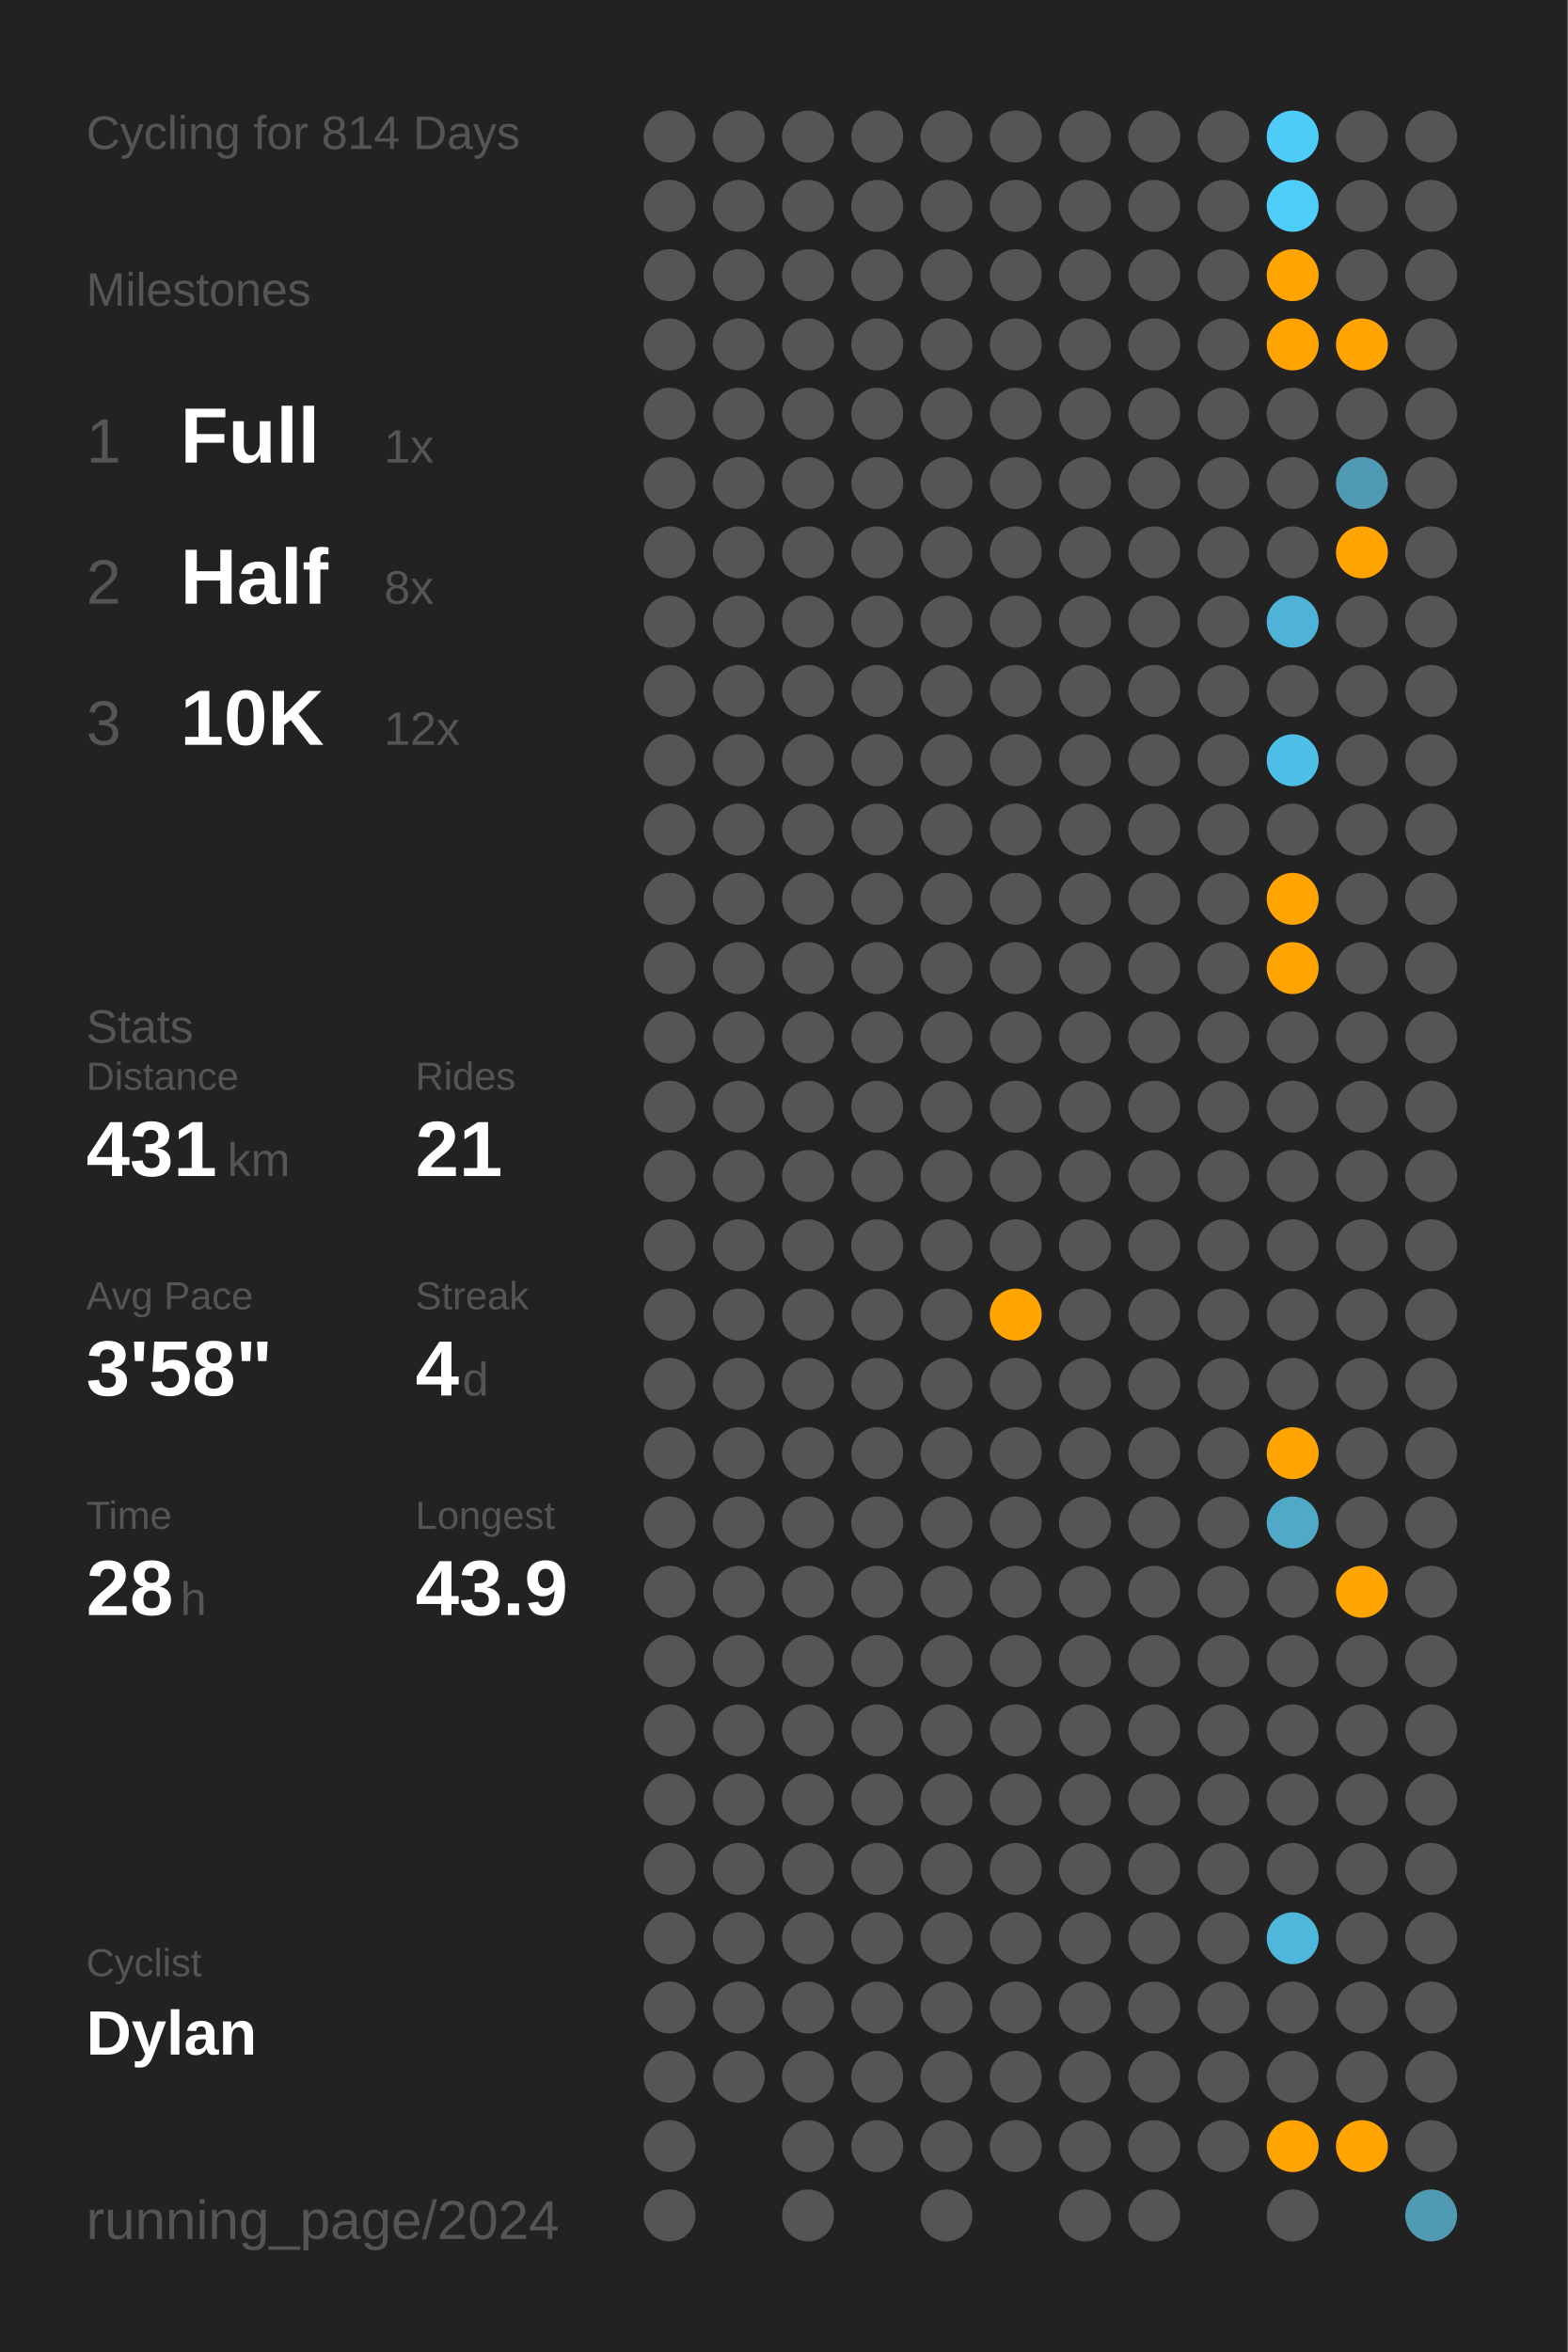
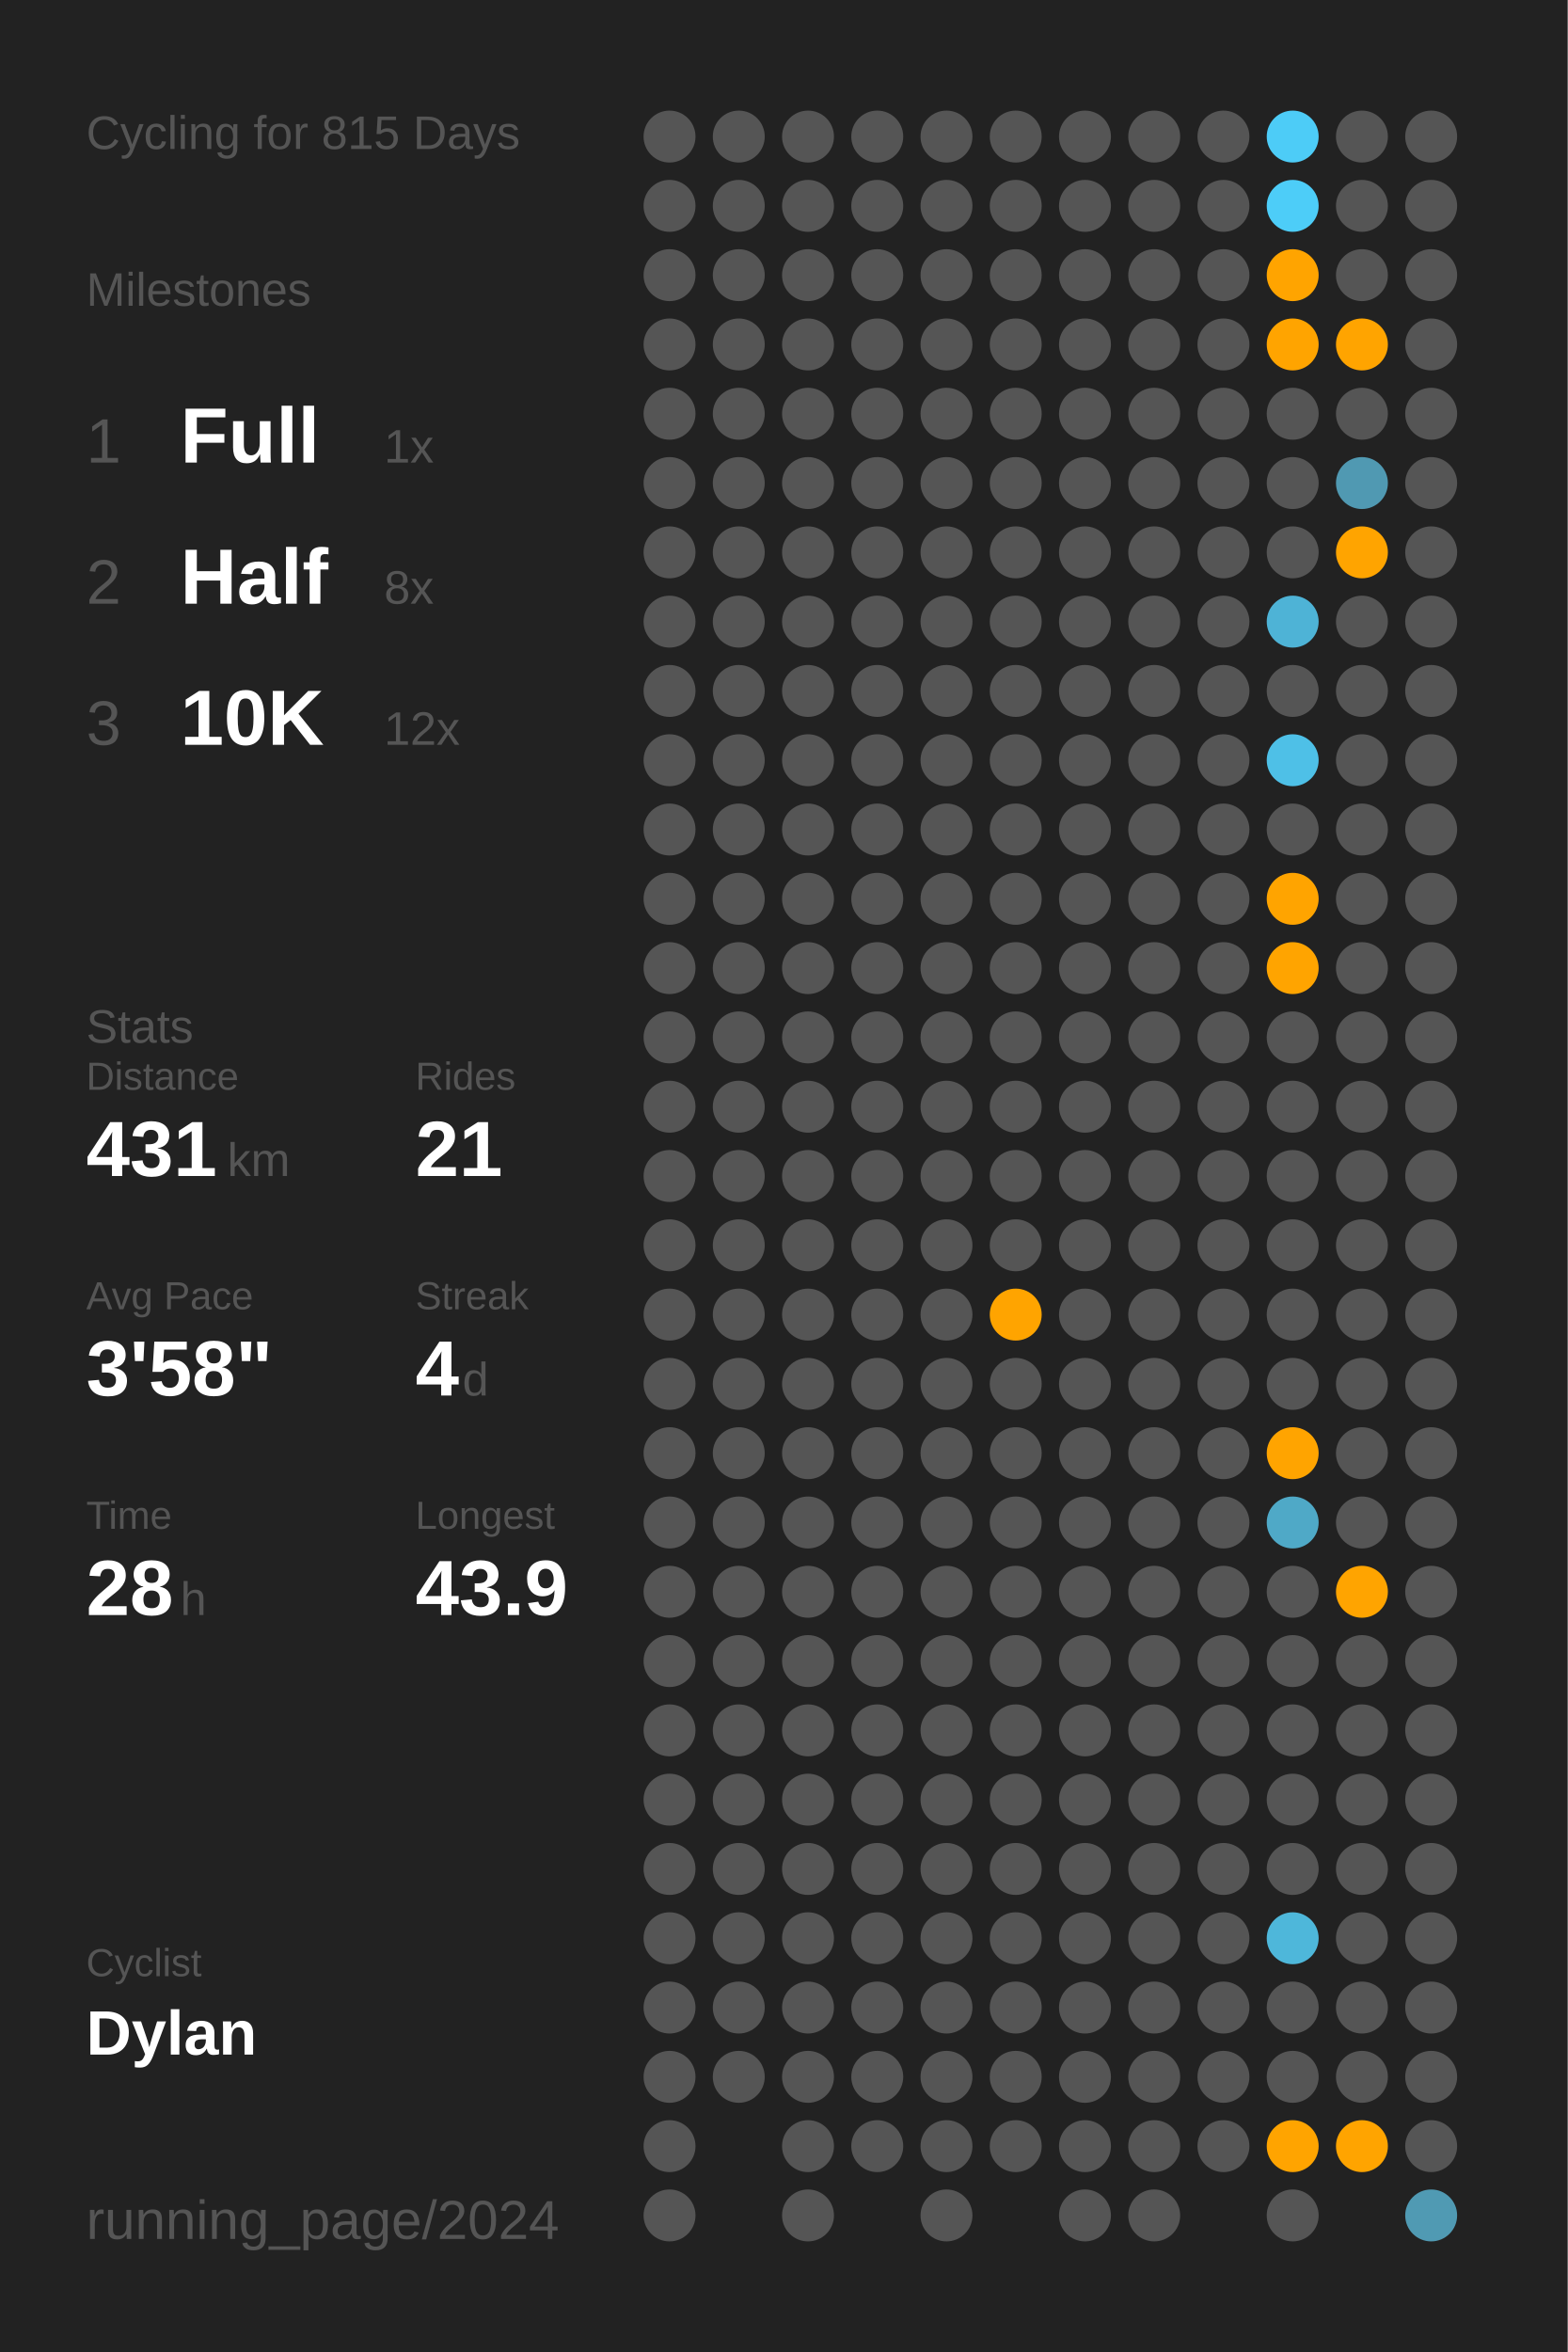
<svg xmlns="http://www.w3.org/2000/svg" baseProfile="full" class="activity-poster" data-activity-mode="cycling" data-poster-role="poster" data-poster-type="year_summary" height="300mm" version="1.1" viewBox="0,0,200,300" width="200mm">
  <defs />
  <rect class="poster-background" data-poster-role="background" fill="#222222" height="300" stroke="none" width="200" x="0" y="0" />
-   <text fill="#555555" style="font-size:6px; font-family:Arial;" x="11" y="19">Cycling for 814 Days</text>
+   <text fill="#555555" style="font-size:6px; font-family:Arial;" x="11" y="19">Cycling for 815 Days</text>
  <text fill="#555555" style="font-size:6px; font-family:Arial;" x="11" y="39">Milestones</text>
  <text fill="#555555" style="font-size:8px; font-family:Arial;" x="11" y="59">1</text>
  <text fill="#FFFFFF" style="font-size:10px; font-family:Arial; font-weight:bold;" x="23" y="59">Full</text>
  <text fill="#555555" style="font-size:6px; font-family:Arial;" x="49" y="59">1x</text>
  <text fill="#555555" style="font-size:8px; font-family:Arial;" x="11" y="77">2</text>
  <text fill="#FFFFFF" style="font-size:10px; font-family:Arial; font-weight:bold;" x="23" y="77">Half</text>
  <text fill="#555555" style="font-size:6px; font-family:Arial;" x="49" y="77">8x</text>
  <text fill="#555555" style="font-size:8px; font-family:Arial;" x="11" y="95">3</text>
  <text fill="#FFFFFF" style="font-size:10px; font-family:Arial; font-weight:bold;" x="23" y="95">10K</text>
  <text fill="#555555" style="font-size:6px; font-family:Arial;" x="49" y="95">12x</text>
  <text fill="#555555" style="font-size:6px; font-family:Arial;" x="11" y="133">Stats</text>
  <text fill="#555555" style="font-size:5px; font-family:Arial;" x="11" y="139">Distance</text>
  <text fill="#FFFFFF" style="font-size:10px; font-family:Arial; font-weight:bold;" x="11" y="150">431</text>
  <text fill="#555555" style="font-size:6px; font-family:Arial;" x="29" y="150">km</text>
  <text fill="#555555" style="font-size:5px; font-family:Arial;" x="53" y="139">Rides</text>
  <text fill="#FFFFFF" style="font-size:10px; font-family:Arial; font-weight:bold;" x="53" y="150">21</text>
  <text fill="#555555" style="font-size:5px; font-family:Arial;" x="11" y="167">Avg Pace</text>
  <text fill="#FFFFFF" style="font-size:10px; font-family:Arial; font-weight:bold;" x="11" y="178">3'58"</text>
  <text fill="#555555" style="font-size:5px; font-family:Arial;" x="53" y="167">Streak</text>
  <text fill="#FFFFFF" style="font-size:10px; font-family:Arial; font-weight:bold;" x="53" y="178">4</text>
  <text fill="#555555" style="font-size:6px; font-family:Arial;" x="59" y="178">d</text>
  <text fill="#555555" style="font-size:5px; font-family:Arial;" x="11" y="195">Time</text>
  <text fill="#FFFFFF" style="font-size:10px; font-family:Arial; font-weight:bold;" x="11" y="206">28</text>
  <text fill="#555555" style="font-size:6px; font-family:Arial;" x="23" y="206">h</text>
  <text fill="#555555" style="font-size:5px; font-family:Arial;" x="53" y="195">Longest</text>
  <text fill="#FFFFFF" style="font-size:10px; font-family:Arial; font-weight:bold;" x="53" y="206">43.9</text>
  <text fill="#555555" style="font-size:5px; font-family:Arial;" x="11" y="252.065">Cyclist</text>
  <text fill="#FFFFFF" style="font-size:8px; font-family:Arial; font-weight:bold;" x="11" y="262.065">Dylan</text>
  <text fill="#555555" style="font-size:7px; font-family:Arial;" x="11" y="285.581">running_page/2024</text>
  <circle cx="85.417" cy="17.419" fill="#555555" r="3.312" />
  <circle cx="85.417" cy="26.258" fill="#555555" r="3.312" />
  <circle cx="85.417" cy="35.097" fill="#555555" r="3.312" />
  <circle cx="85.417" cy="43.935" fill="#555555" r="3.312" />
  <circle cx="85.417" cy="52.774" fill="#555555" r="3.312" />
  <circle cx="85.417" cy="61.613" fill="#555555" r="3.312" />
  <circle cx="85.417" cy="70.452" fill="#555555" r="3.312" />
  <circle cx="85.417" cy="79.29" fill="#555555" r="3.312" />
  <circle cx="85.417" cy="88.129" fill="#555555" r="3.312" />
  <circle cx="85.417" cy="96.968" fill="#555555" r="3.312" />
  <circle cx="85.417" cy="105.806" fill="#555555" r="3.312" />
  <circle cx="85.417" cy="114.645" fill="#555555" r="3.312" />
  <circle cx="85.417" cy="123.484" fill="#555555" r="3.312" />
  <circle cx="85.417" cy="132.323" fill="#555555" r="3.312" />
  <circle cx="85.417" cy="141.161" fill="#555555" r="3.312" />
  <circle cx="85.417" cy="150" fill="#555555" r="3.312" />
  <circle cx="85.417" cy="158.839" fill="#555555" r="3.312" />
  <circle cx="85.417" cy="167.677" fill="#555555" r="3.312" />
  <circle cx="85.417" cy="176.516" fill="#555555" r="3.312" />
  <circle cx="85.417" cy="185.355" fill="#555555" r="3.312" />
  <circle cx="85.417" cy="194.194" fill="#555555" r="3.312" />
  <circle cx="85.417" cy="203.032" fill="#555555" r="3.312" />
  <circle cx="85.417" cy="211.871" fill="#555555" r="3.312" />
  <circle cx="85.417" cy="220.71" fill="#555555" r="3.312" />
  <circle cx="85.417" cy="229.548" fill="#555555" r="3.312" />
  <circle cx="85.417" cy="238.387" fill="#555555" r="3.312" />
  <circle cx="85.417" cy="247.226" fill="#555555" r="3.312" />
  <circle cx="85.417" cy="256.065" fill="#555555" r="3.312" />
  <circle cx="85.417" cy="264.903" fill="#555555" r="3.312" />
  <circle cx="85.417" cy="273.742" fill="#555555" r="3.312" />
  <circle cx="85.417" cy="282.581" fill="#555555" r="3.312" />
  <circle cx="94.25" cy="17.419" fill="#555555" r="3.312" />
  <circle cx="94.25" cy="26.258" fill="#555555" r="3.312" />
  <circle cx="94.25" cy="35.097" fill="#555555" r="3.312" />
  <circle cx="94.25" cy="43.935" fill="#555555" r="3.312" />
  <circle cx="94.25" cy="52.774" fill="#555555" r="3.312" />
  <circle cx="94.25" cy="61.613" fill="#555555" r="3.312" />
  <circle cx="94.25" cy="70.452" fill="#555555" r="3.312" />
  <circle cx="94.25" cy="79.29" fill="#555555" r="3.312" />
  <circle cx="94.25" cy="88.129" fill="#555555" r="3.312" />
  <circle cx="94.25" cy="96.968" fill="#555555" r="3.312" />
  <circle cx="94.25" cy="105.806" fill="#555555" r="3.312" />
  <circle cx="94.25" cy="114.645" fill="#555555" r="3.312" />
  <circle cx="94.25" cy="123.484" fill="#555555" r="3.312" />
  <circle cx="94.25" cy="132.323" fill="#555555" r="3.312" />
  <circle cx="94.25" cy="141.161" fill="#555555" r="3.312" />
  <circle cx="94.25" cy="150" fill="#555555" r="3.312" />
  <circle cx="94.25" cy="158.839" fill="#555555" r="3.312" />
  <circle cx="94.25" cy="167.677" fill="#555555" r="3.312" />
  <circle cx="94.25" cy="176.516" fill="#555555" r="3.312" />
  <circle cx="94.25" cy="185.355" fill="#555555" r="3.312" />
  <circle cx="94.25" cy="194.194" fill="#555555" r="3.312" />
  <circle cx="94.25" cy="203.032" fill="#555555" r="3.312" />
  <circle cx="94.25" cy="211.871" fill="#555555" r="3.312" />
  <circle cx="94.25" cy="220.71" fill="#555555" r="3.312" />
  <circle cx="94.25" cy="229.548" fill="#555555" r="3.312" />
  <circle cx="94.25" cy="238.387" fill="#555555" r="3.312" />
  <circle cx="94.25" cy="247.226" fill="#555555" r="3.312" />
  <circle cx="94.25" cy="256.065" fill="#555555" r="3.312" />
  <circle cx="94.25" cy="264.903" fill="#555555" r="3.312" />
  <circle cx="103.083" cy="17.419" fill="#555555" r="3.312" />
  <circle cx="103.083" cy="26.258" fill="#555555" r="3.312" />
  <circle cx="103.083" cy="35.097" fill="#555555" r="3.312" />
  <circle cx="103.083" cy="43.935" fill="#555555" r="3.312" />
  <circle cx="103.083" cy="52.774" fill="#555555" r="3.312" />
  <circle cx="103.083" cy="61.613" fill="#555555" r="3.312" />
  <circle cx="103.083" cy="70.452" fill="#555555" r="3.312" />
  <circle cx="103.083" cy="79.29" fill="#555555" r="3.312" />
  <circle cx="103.083" cy="88.129" fill="#555555" r="3.312" />
  <circle cx="103.083" cy="96.968" fill="#555555" r="3.312" />
  <circle cx="103.083" cy="105.806" fill="#555555" r="3.312" />
  <circle cx="103.083" cy="114.645" fill="#555555" r="3.312" />
  <circle cx="103.083" cy="123.484" fill="#555555" r="3.312" />
  <circle cx="103.083" cy="132.323" fill="#555555" r="3.312" />
  <circle cx="103.083" cy="141.161" fill="#555555" r="3.312" />
  <circle cx="103.083" cy="150" fill="#555555" r="3.312" />
  <circle cx="103.083" cy="158.839" fill="#555555" r="3.312" />
  <circle cx="103.083" cy="167.677" fill="#555555" r="3.312" />
  <circle cx="103.083" cy="176.516" fill="#555555" r="3.312" />
  <circle cx="103.083" cy="185.355" fill="#555555" r="3.312" />
  <circle cx="103.083" cy="194.194" fill="#555555" r="3.312" />
  <circle cx="103.083" cy="203.032" fill="#555555" r="3.312" />
  <circle cx="103.083" cy="211.871" fill="#555555" r="3.312" />
  <circle cx="103.083" cy="220.71" fill="#555555" r="3.312" />
  <circle cx="103.083" cy="229.548" fill="#555555" r="3.312" />
  <circle cx="103.083" cy="238.387" fill="#555555" r="3.312" />
  <circle cx="103.083" cy="247.226" fill="#555555" r="3.312" />
  <circle cx="103.083" cy="256.065" fill="#555555" r="3.312" />
  <circle cx="103.083" cy="264.903" fill="#555555" r="3.312" />
  <circle cx="103.083" cy="273.742" fill="#555555" r="3.312" />
  <circle cx="103.083" cy="282.581" fill="#555555" r="3.312" />
  <circle cx="111.917" cy="17.419" fill="#555555" r="3.312" />
  <circle cx="111.917" cy="26.258" fill="#555555" r="3.312" />
  <circle cx="111.917" cy="35.097" fill="#555555" r="3.312" />
  <circle cx="111.917" cy="43.935" fill="#555555" r="3.312" />
  <circle cx="111.917" cy="52.774" fill="#555555" r="3.312" />
  <circle cx="111.917" cy="61.613" fill="#555555" r="3.312" />
  <circle cx="111.917" cy="70.452" fill="#555555" r="3.312" />
  <circle cx="111.917" cy="79.29" fill="#555555" r="3.312" />
  <circle cx="111.917" cy="88.129" fill="#555555" r="3.312" />
  <circle cx="111.917" cy="96.968" fill="#555555" r="3.312" />
  <circle cx="111.917" cy="105.806" fill="#555555" r="3.312" />
  <circle cx="111.917" cy="114.645" fill="#555555" r="3.312" />
  <circle cx="111.917" cy="123.484" fill="#555555" r="3.312" />
  <circle cx="111.917" cy="132.323" fill="#555555" r="3.312" />
  <circle cx="111.917" cy="141.161" fill="#555555" r="3.312" />
  <circle cx="111.917" cy="150" fill="#555555" r="3.312" />
  <circle cx="111.917" cy="158.839" fill="#555555" r="3.312" />
  <circle cx="111.917" cy="167.677" fill="#555555" r="3.312" />
  <circle cx="111.917" cy="176.516" fill="#555555" r="3.312" />
  <circle cx="111.917" cy="185.355" fill="#555555" r="3.312" />
  <circle cx="111.917" cy="194.194" fill="#555555" r="3.312" />
  <circle cx="111.917" cy="203.032" fill="#555555" r="3.312" />
  <circle cx="111.917" cy="211.871" fill="#555555" r="3.312" />
  <circle cx="111.917" cy="220.71" fill="#555555" r="3.312" />
  <circle cx="111.917" cy="229.548" fill="#555555" r="3.312" />
  <circle cx="111.917" cy="238.387" fill="#555555" r="3.312" />
  <circle cx="111.917" cy="247.226" fill="#555555" r="3.312" />
  <circle cx="111.917" cy="256.065" fill="#555555" r="3.312" />
  <circle cx="111.917" cy="264.903" fill="#555555" r="3.312" />
  <circle cx="111.917" cy="273.742" fill="#555555" r="3.312" />
  <circle cx="120.75" cy="17.419" fill="#555555" r="3.312" />
  <circle cx="120.75" cy="26.258" fill="#555555" r="3.312" />
  <circle cx="120.75" cy="35.097" fill="#555555" r="3.312" />
  <circle cx="120.75" cy="43.935" fill="#555555" r="3.312" />
  <circle cx="120.75" cy="52.774" fill="#555555" r="3.312" />
  <circle cx="120.75" cy="61.613" fill="#555555" r="3.312" />
  <circle cx="120.75" cy="70.452" fill="#555555" r="3.312" />
  <circle cx="120.75" cy="79.29" fill="#555555" r="3.312" />
  <circle cx="120.75" cy="88.129" fill="#555555" r="3.312" />
  <circle cx="120.75" cy="96.968" fill="#555555" r="3.312" />
  <circle cx="120.75" cy="105.806" fill="#555555" r="3.312" />
  <circle cx="120.75" cy="114.645" fill="#555555" r="3.312" />
  <circle cx="120.75" cy="123.484" fill="#555555" r="3.312" />
  <circle cx="120.75" cy="132.323" fill="#555555" r="3.312" />
  <circle cx="120.75" cy="141.161" fill="#555555" r="3.312" />
  <circle cx="120.75" cy="150" fill="#555555" r="3.312" />
  <circle cx="120.75" cy="158.839" fill="#555555" r="3.312" />
  <circle cx="120.75" cy="167.677" fill="#555555" r="3.312" />
  <circle cx="120.75" cy="176.516" fill="#555555" r="3.312" />
  <circle cx="120.75" cy="185.355" fill="#555555" r="3.312" />
  <circle cx="120.75" cy="194.194" fill="#555555" r="3.312" />
  <circle cx="120.75" cy="203.032" fill="#555555" r="3.312" />
  <circle cx="120.75" cy="211.871" fill="#555555" r="3.312" />
  <circle cx="120.75" cy="220.71" fill="#555555" r="3.312" />
  <circle cx="120.75" cy="229.548" fill="#555555" r="3.312" />
  <circle cx="120.75" cy="238.387" fill="#555555" r="3.312" />
  <circle cx="120.75" cy="247.226" fill="#555555" r="3.312" />
  <circle cx="120.75" cy="256.065" fill="#555555" r="3.312" />
  <circle cx="120.75" cy="264.903" fill="#555555" r="3.312" />
  <circle cx="120.75" cy="273.742" fill="#555555" r="3.312" />
  <circle cx="120.75" cy="282.581" fill="#555555" r="3.312" />
  <circle cx="129.583" cy="17.419" fill="#555555" r="3.312" />
  <circle cx="129.583" cy="26.258" fill="#555555" r="3.312" />
  <circle cx="129.583" cy="35.097" fill="#555555" r="3.312" />
  <circle cx="129.583" cy="43.935" fill="#555555" r="3.312" />
  <circle cx="129.583" cy="52.774" fill="#555555" r="3.312" />
  <circle cx="129.583" cy="61.613" fill="#555555" r="3.312" />
  <circle cx="129.583" cy="70.452" fill="#555555" r="3.312" />
  <circle cx="129.583" cy="79.29" fill="#555555" r="3.312" />
  <circle cx="129.583" cy="88.129" fill="#555555" r="3.312" />
  <circle cx="129.583" cy="96.968" fill="#555555" r="3.312" />
  <circle cx="129.583" cy="105.806" fill="#555555" r="3.312" />
  <circle cx="129.583" cy="114.645" fill="#555555" r="3.312" />
  <circle cx="129.583" cy="123.484" fill="#555555" r="3.312" />
  <circle cx="129.583" cy="132.323" fill="#555555" r="3.312" />
  <circle cx="129.583" cy="141.161" fill="#555555" r="3.312" />
  <circle cx="129.583" cy="150" fill="#555555" r="3.312" />
  <circle cx="129.583" cy="158.839" fill="#555555" r="3.312" />
  <circle cx="129.583" cy="167.677" fill="#ffa400" r="3.312" />
  <circle cx="129.583" cy="176.516" fill="#555555" r="3.312" />
  <circle cx="129.583" cy="185.355" fill="#555555" r="3.312" />
  <circle cx="129.583" cy="194.194" fill="#555555" r="3.312" />
  <circle cx="129.583" cy="203.032" fill="#555555" r="3.312" />
  <circle cx="129.583" cy="211.871" fill="#555555" r="3.312" />
  <circle cx="129.583" cy="220.71" fill="#555555" r="3.312" />
  <circle cx="129.583" cy="229.548" fill="#555555" r="3.312" />
  <circle cx="129.583" cy="238.387" fill="#555555" r="3.312" />
  <circle cx="129.583" cy="247.226" fill="#555555" r="3.312" />
  <circle cx="129.583" cy="256.065" fill="#555555" r="3.312" />
  <circle cx="129.583" cy="264.903" fill="#555555" r="3.312" />
  <circle cx="129.583" cy="273.742" fill="#555555" r="3.312" />
  <circle cx="138.417" cy="17.419" fill="#555555" r="3.312" />
  <circle cx="138.417" cy="26.258" fill="#555555" r="3.312" />
  <circle cx="138.417" cy="35.097" fill="#555555" r="3.312" />
  <circle cx="138.417" cy="43.935" fill="#555555" r="3.312" />
  <circle cx="138.417" cy="52.774" fill="#555555" r="3.312" />
  <circle cx="138.417" cy="61.613" fill="#555555" r="3.312" />
  <circle cx="138.417" cy="70.452" fill="#555555" r="3.312" />
  <circle cx="138.417" cy="79.29" fill="#555555" r="3.312" />
  <circle cx="138.417" cy="88.129" fill="#555555" r="3.312" />
  <circle cx="138.417" cy="96.968" fill="#555555" r="3.312" />
  <circle cx="138.417" cy="105.806" fill="#555555" r="3.312" />
  <circle cx="138.417" cy="114.645" fill="#555555" r="3.312" />
  <circle cx="138.417" cy="123.484" fill="#555555" r="3.312" />
  <circle cx="138.417" cy="132.323" fill="#555555" r="3.312" />
  <circle cx="138.417" cy="141.161" fill="#555555" r="3.312" />
  <circle cx="138.417" cy="150" fill="#555555" r="3.312" />
  <circle cx="138.417" cy="158.839" fill="#555555" r="3.312" />
  <circle cx="138.417" cy="167.677" fill="#555555" r="3.312" />
  <circle cx="138.417" cy="176.516" fill="#555555" r="3.312" />
  <circle cx="138.417" cy="185.355" fill="#555555" r="3.312" />
  <circle cx="138.417" cy="194.194" fill="#555555" r="3.312" />
  <circle cx="138.417" cy="203.032" fill="#555555" r="3.312" />
  <circle cx="138.417" cy="211.871" fill="#555555" r="3.312" />
  <circle cx="138.417" cy="220.71" fill="#555555" r="3.312" />
  <circle cx="138.417" cy="229.548" fill="#555555" r="3.312" />
  <circle cx="138.417" cy="238.387" fill="#555555" r="3.312" />
  <circle cx="138.417" cy="247.226" fill="#555555" r="3.312" />
  <circle cx="138.417" cy="256.065" fill="#555555" r="3.312" />
  <circle cx="138.417" cy="264.903" fill="#555555" r="3.312" />
  <circle cx="138.417" cy="273.742" fill="#555555" r="3.312" />
  <circle cx="138.417" cy="282.581" fill="#555555" r="3.312" />
  <circle cx="147.25" cy="17.419" fill="#555555" r="3.312" />
  <circle cx="147.25" cy="26.258" fill="#555555" r="3.312" />
  <circle cx="147.25" cy="35.097" fill="#555555" r="3.312" />
  <circle cx="147.25" cy="43.935" fill="#555555" r="3.312" />
  <circle cx="147.25" cy="52.774" fill="#555555" r="3.312" />
  <circle cx="147.25" cy="61.613" fill="#555555" r="3.312" />
  <circle cx="147.25" cy="70.452" fill="#555555" r="3.312" />
  <circle cx="147.25" cy="79.29" fill="#555555" r="3.312" />
  <circle cx="147.25" cy="88.129" fill="#555555" r="3.312" />
  <circle cx="147.25" cy="96.968" fill="#555555" r="3.312" />
  <circle cx="147.25" cy="105.806" fill="#555555" r="3.312" />
  <circle cx="147.25" cy="114.645" fill="#555555" r="3.312" />
  <circle cx="147.25" cy="123.484" fill="#555555" r="3.312" />
  <circle cx="147.25" cy="132.323" fill="#555555" r="3.312" />
  <circle cx="147.25" cy="141.161" fill="#555555" r="3.312" />
  <circle cx="147.25" cy="150" fill="#555555" r="3.312" />
  <circle cx="147.25" cy="158.839" fill="#555555" r="3.312" />
  <circle cx="147.25" cy="167.677" fill="#555555" r="3.312" />
  <circle cx="147.25" cy="176.516" fill="#555555" r="3.312" />
  <circle cx="147.25" cy="185.355" fill="#555555" r="3.312" />
  <circle cx="147.25" cy="194.194" fill="#555555" r="3.312" />
  <circle cx="147.25" cy="203.032" fill="#555555" r="3.312" />
  <circle cx="147.25" cy="211.871" fill="#555555" r="3.312" />
  <circle cx="147.25" cy="220.71" fill="#555555" r="3.312" />
  <circle cx="147.25" cy="229.548" fill="#555555" r="3.312" />
  <circle cx="147.25" cy="238.387" fill="#555555" r="3.312" />
  <circle cx="147.25" cy="247.226" fill="#555555" r="3.312" />
  <circle cx="147.25" cy="256.065" fill="#555555" r="3.312" />
  <circle cx="147.25" cy="264.903" fill="#555555" r="3.312" />
  <circle cx="147.25" cy="273.742" fill="#555555" r="3.312" />
  <circle cx="147.25" cy="282.581" fill="#555555" r="3.312" />
  <circle cx="156.083" cy="17.419" fill="#555555" r="3.312" />
  <circle cx="156.083" cy="26.258" fill="#555555" r="3.312" />
  <circle cx="156.083" cy="35.097" fill="#555555" r="3.312" />
  <circle cx="156.083" cy="43.935" fill="#555555" r="3.312" />
  <circle cx="156.083" cy="52.774" fill="#555555" r="3.312" />
  <circle cx="156.083" cy="61.613" fill="#555555" r="3.312" />
  <circle cx="156.083" cy="70.452" fill="#555555" r="3.312" />
  <circle cx="156.083" cy="79.29" fill="#555555" r="3.312" />
  <circle cx="156.083" cy="88.129" fill="#555555" r="3.312" />
  <circle cx="156.083" cy="96.968" fill="#555555" r="3.312" />
  <circle cx="156.083" cy="105.806" fill="#555555" r="3.312" />
  <circle cx="156.083" cy="114.645" fill="#555555" r="3.312" />
  <circle cx="156.083" cy="123.484" fill="#555555" r="3.312" />
  <circle cx="156.083" cy="132.323" fill="#555555" r="3.312" />
  <circle cx="156.083" cy="141.161" fill="#555555" r="3.312" />
  <circle cx="156.083" cy="150" fill="#555555" r="3.312" />
  <circle cx="156.083" cy="158.839" fill="#555555" r="3.312" />
  <circle cx="156.083" cy="167.677" fill="#555555" r="3.312" />
  <circle cx="156.083" cy="176.516" fill="#555555" r="3.312" />
  <circle cx="156.083" cy="185.355" fill="#555555" r="3.312" />
  <circle cx="156.083" cy="194.194" fill="#555555" r="3.312" />
  <circle cx="156.083" cy="203.032" fill="#555555" r="3.312" />
  <circle cx="156.083" cy="211.871" fill="#555555" r="3.312" />
  <circle cx="156.083" cy="220.71" fill="#555555" r="3.312" />
  <circle cx="156.083" cy="229.548" fill="#555555" r="3.312" />
  <circle cx="156.083" cy="238.387" fill="#555555" r="3.312" />
  <circle cx="156.083" cy="247.226" fill="#555555" r="3.312" />
  <circle cx="156.083" cy="256.065" fill="#555555" r="3.312" />
  <circle cx="156.083" cy="264.903" fill="#555555" r="3.312" />
  <circle cx="156.083" cy="273.742" fill="#555555" r="3.312" />
  <circle cx="164.917" cy="17.419" fill="#4dccf7" r="3.312" />
  <circle cx="164.917" cy="26.258" fill="#4dcdf8" r="3.312" />
  <circle cx="164.917" cy="35.097" fill="#ffa400" r="3.312" />
  <circle cx="164.917" cy="43.935" fill="#ffa400" r="3.312" />
  <circle cx="164.917" cy="52.774" fill="#555555" r="3.312" />
  <circle cx="164.917" cy="61.613" fill="#555555" r="3.312" />
  <circle cx="164.917" cy="70.452" fill="#555555" r="3.312" />
  <circle cx="164.917" cy="79.29" fill="#4eb3d6" r="3.312" />
  <circle cx="164.917" cy="88.129" fill="#555555" r="3.312" />
  <circle cx="164.917" cy="96.968" fill="#4ec0e7" r="3.312" />
  <circle cx="164.917" cy="105.806" fill="#555555" r="3.312" />
  <circle cx="164.917" cy="114.645" fill="#ffa400" r="3.312" />
  <circle cx="164.917" cy="123.484" fill="#ffa400" r="3.312" />
  <circle cx="164.917" cy="132.323" fill="#555555" r="3.312" />
  <circle cx="164.917" cy="141.161" fill="#555555" r="3.312" />
  <circle cx="164.917" cy="150" fill="#555555" r="3.312" />
  <circle cx="164.917" cy="158.839" fill="#555555" r="3.312" />
  <circle cx="164.917" cy="167.677" fill="#555555" r="3.312" />
  <circle cx="164.917" cy="176.516" fill="#555555" r="3.312" />
  <circle cx="164.917" cy="185.355" fill="#ffa400" r="3.312" />
  <circle cx="164.917" cy="194.194" fill="#4fa9c7" r="3.312" />
  <circle cx="164.917" cy="203.032" fill="#555555" r="3.312" />
  <circle cx="164.917" cy="211.871" fill="#555555" r="3.312" />
  <circle cx="164.917" cy="220.71" fill="#555555" r="3.312" />
  <circle cx="164.917" cy="229.548" fill="#555555" r="3.312" />
  <circle cx="164.917" cy="238.387" fill="#555555" r="3.312" />
  <circle cx="164.917" cy="247.226" fill="#4eb7da" r="3.312" />
  <circle cx="164.917" cy="256.065" fill="#555555" r="3.312" />
  <circle cx="164.917" cy="264.903" fill="#555555" r="3.312" />
  <circle cx="164.917" cy="273.742" fill="#ffa400" r="3.312" />
  <circle cx="164.917" cy="282.581" fill="#555555" r="3.312" />
  <circle cx="173.75" cy="17.419" fill="#555555" r="3.312" />
  <circle cx="173.75" cy="26.258" fill="#555555" r="3.312" />
  <circle cx="173.75" cy="35.097" fill="#555555" r="3.312" />
  <circle cx="173.75" cy="43.935" fill="#ffa400" r="3.312" />
  <circle cx="173.75" cy="52.774" fill="#555555" r="3.312" />
  <circle cx="173.75" cy="61.613" fill="#5099b2" r="3.312" />
  <circle cx="173.75" cy="70.452" fill="#ffa400" r="3.312" />
  <circle cx="173.75" cy="79.29" fill="#555555" r="3.312" />
  <circle cx="173.75" cy="88.129" fill="#555555" r="3.312" />
  <circle cx="173.75" cy="96.968" fill="#555555" r="3.312" />
  <circle cx="173.75" cy="105.806" fill="#555555" r="3.312" />
  <circle cx="173.75" cy="114.645" fill="#555555" r="3.312" />
  <circle cx="173.75" cy="123.484" fill="#555555" r="3.312" />
  <circle cx="173.75" cy="132.323" fill="#555555" r="3.312" />
  <circle cx="173.75" cy="141.161" fill="#555555" r="3.312" />
  <circle cx="173.75" cy="150" fill="#555555" r="3.312" />
  <circle cx="173.75" cy="158.839" fill="#555555" r="3.312" />
  <circle cx="173.75" cy="167.677" fill="#555555" r="3.312" />
  <circle cx="173.75" cy="176.516" fill="#555555" r="3.312" />
  <circle cx="173.75" cy="185.355" fill="#555555" r="3.312" />
  <circle cx="173.75" cy="194.194" fill="#555555" r="3.312" />
  <circle cx="173.75" cy="203.032" fill="#ffa400" r="3.312" />
  <circle cx="173.75" cy="211.871" fill="#555555" r="3.312" />
  <circle cx="173.75" cy="220.71" fill="#555555" r="3.312" />
  <circle cx="173.75" cy="229.548" fill="#555555" r="3.312" />
  <circle cx="173.75" cy="238.387" fill="#555555" r="3.312" />
  <circle cx="173.75" cy="247.226" fill="#555555" r="3.312" />
  <circle cx="173.75" cy="256.065" fill="#555555" r="3.312" />
  <circle cx="173.75" cy="264.903" fill="#555555" r="3.312" />
  <circle cx="173.75" cy="273.742" fill="#ffa400" r="3.312" />
  <circle cx="182.583" cy="17.419" fill="#555555" r="3.312" />
  <circle cx="182.583" cy="26.258" fill="#555555" r="3.312" />
  <circle cx="182.583" cy="35.097" fill="#555555" r="3.312" />
  <circle cx="182.583" cy="43.935" fill="#555555" r="3.312" />
  <circle cx="182.583" cy="52.774" fill="#555555" r="3.312" />
  <circle cx="182.583" cy="61.613" fill="#555555" r="3.312" />
  <circle cx="182.583" cy="70.452" fill="#555555" r="3.312" />
  <circle cx="182.583" cy="79.29" fill="#555555" r="3.312" />
  <circle cx="182.583" cy="88.129" fill="#555555" r="3.312" />
  <circle cx="182.583" cy="96.968" fill="#555555" r="3.312" />
  <circle cx="182.583" cy="105.806" fill="#555555" r="3.312" />
  <circle cx="182.583" cy="114.645" fill="#555555" r="3.312" />
  <circle cx="182.583" cy="123.484" fill="#555555" r="3.312" />
  <circle cx="182.583" cy="132.323" fill="#555555" r="3.312" />
  <circle cx="182.583" cy="141.161" fill="#555555" r="3.312" />
  <circle cx="182.583" cy="150" fill="#555555" r="3.312" />
  <circle cx="182.583" cy="158.839" fill="#555555" r="3.312" />
  <circle cx="182.583" cy="167.677" fill="#555555" r="3.312" />
  <circle cx="182.583" cy="176.516" fill="#555555" r="3.312" />
  <circle cx="182.583" cy="185.355" fill="#555555" r="3.312" />
  <circle cx="182.583" cy="194.194" fill="#555555" r="3.312" />
  <circle cx="182.583" cy="203.032" fill="#555555" r="3.312" />
  <circle cx="182.583" cy="211.871" fill="#555555" r="3.312" />
  <circle cx="182.583" cy="220.71" fill="#555555" r="3.312" />
  <circle cx="182.583" cy="229.548" fill="#555555" r="3.312" />
  <circle cx="182.583" cy="238.387" fill="#555555" r="3.312" />
  <circle cx="182.583" cy="247.226" fill="#555555" r="3.312" />
  <circle cx="182.583" cy="256.065" fill="#555555" r="3.312" />
  <circle cx="182.583" cy="264.903" fill="#555555" r="3.312" />
  <circle cx="182.583" cy="273.742" fill="#555555" r="3.312" />
  <circle cx="182.583" cy="282.581" fill="#509ab3" r="3.312" />
</svg>
